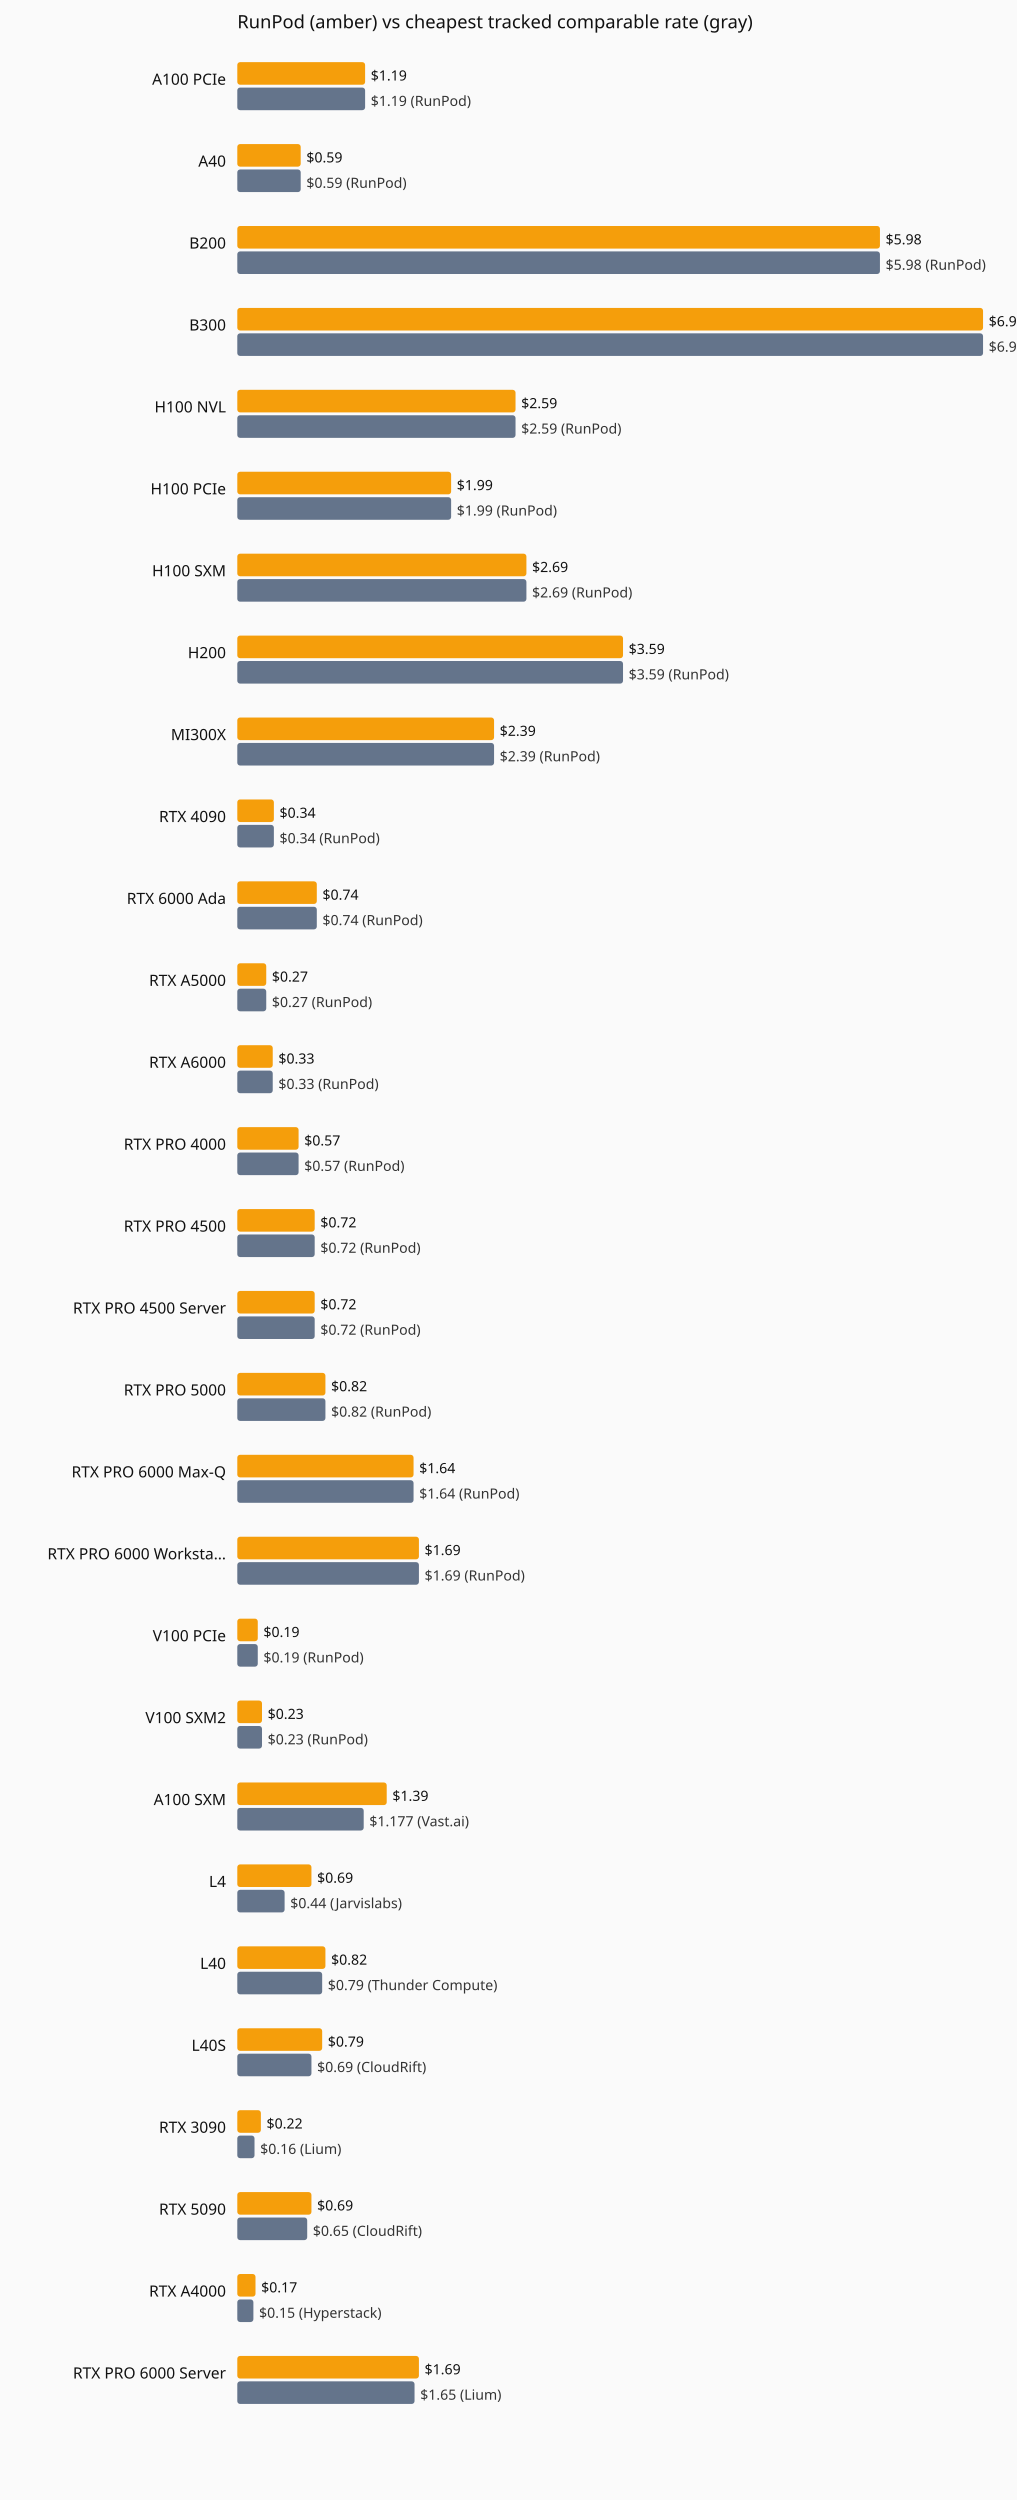
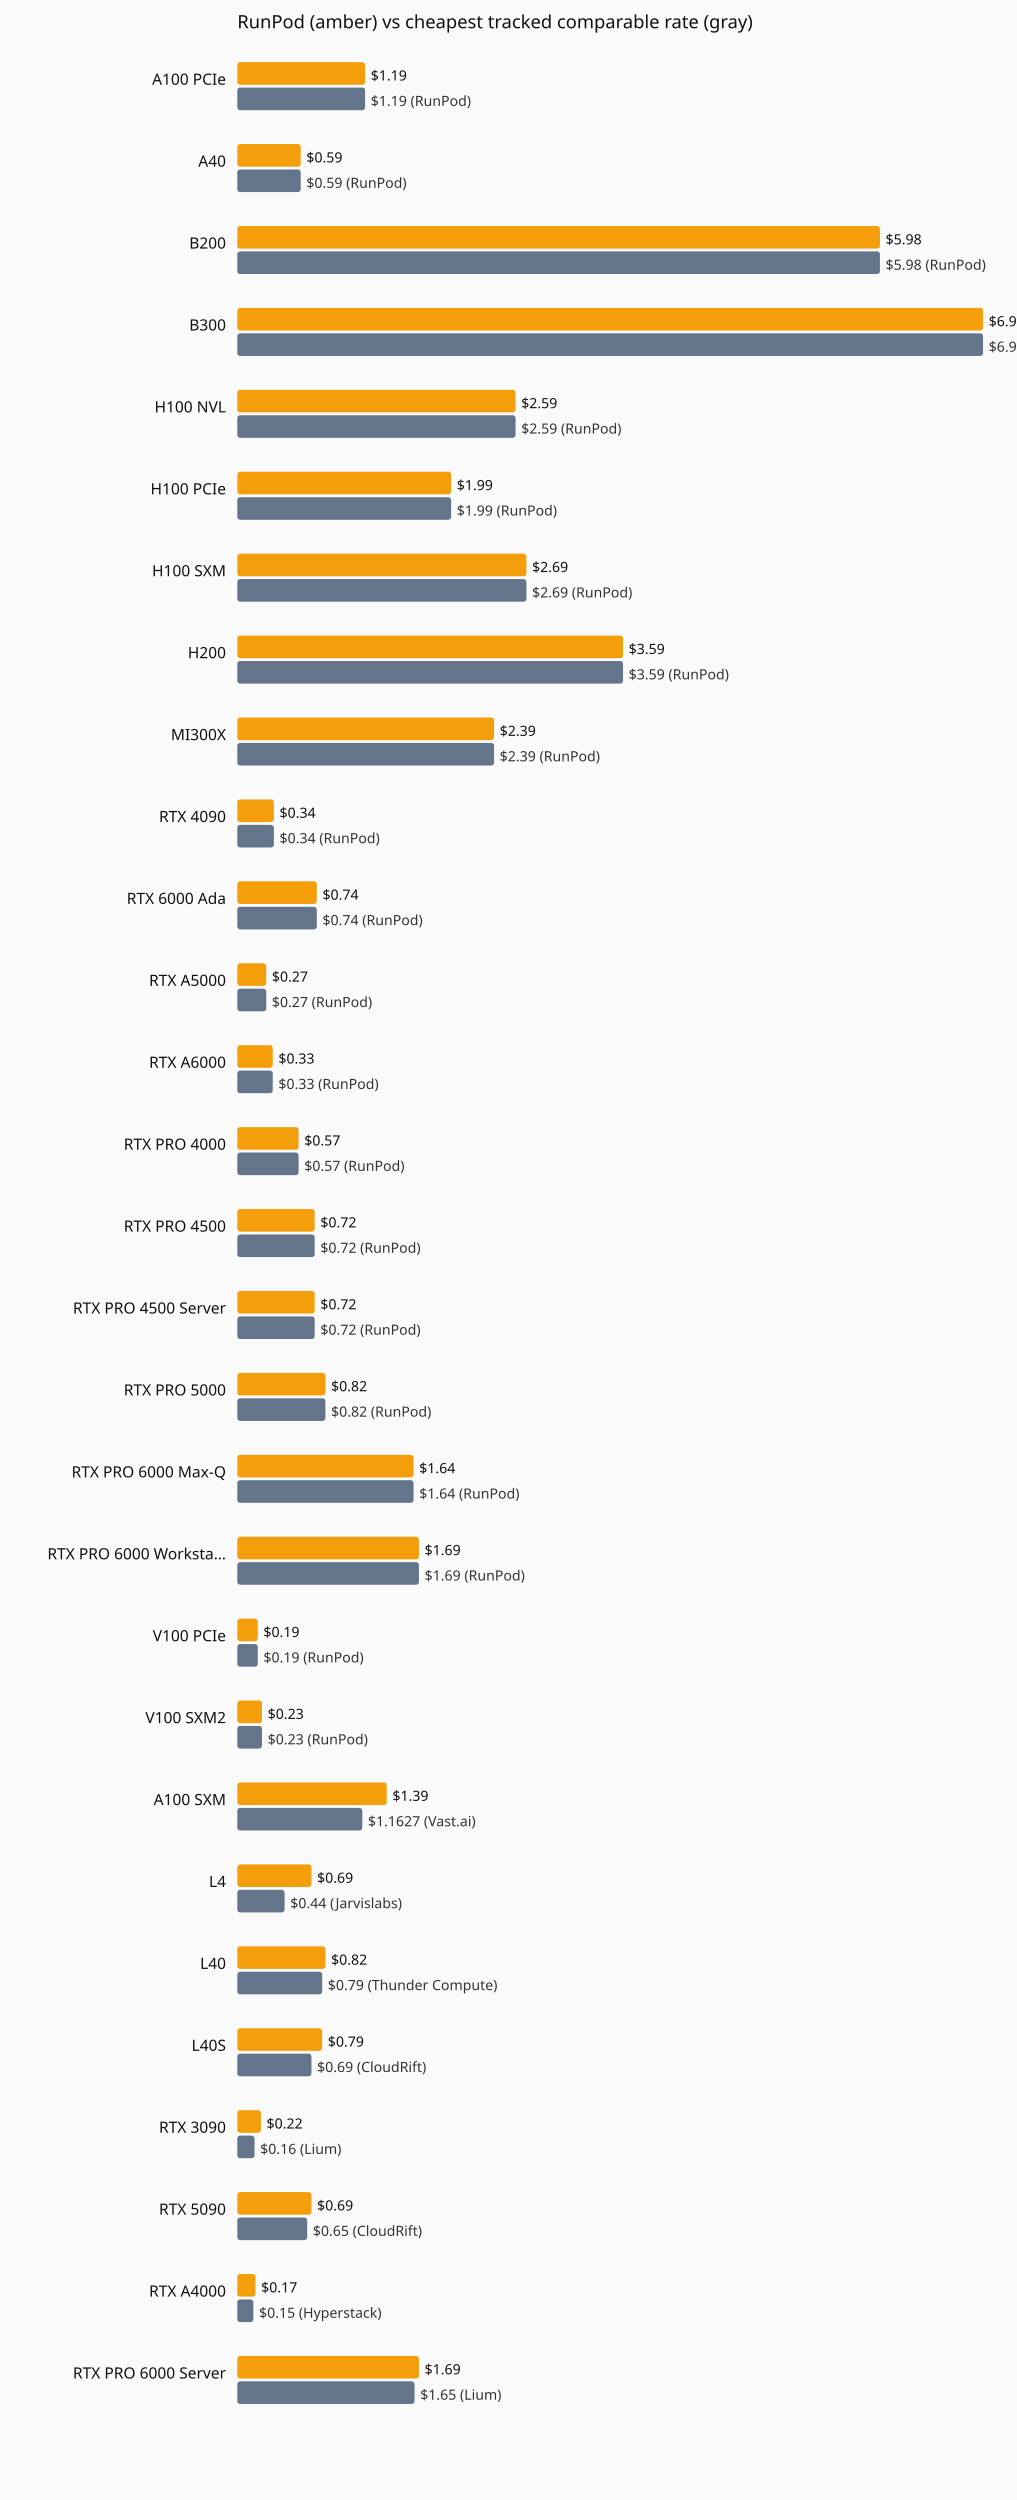
<svg xmlns="http://www.w3.org/2000/svg" viewBox="0 0 720 1770" role="img" aria-label="Current hourly rate versus the cheapest tracked vendor, by GPU model.">
  <rect width="720" height="1770" fill="#fafafa" />
  <text x="168" y="20" font-family="system-ui,sans-serif" font-size="13" fill="#111">RunPod (amber) vs cheapest tracked comparable rate (gray)</text>
  <text x="160" y="60" text-anchor="end" font-family="system-ui,sans-serif" font-size="11" fill="#111">A100 PCIe</text>
  <rect x="168" y="44" width="90.5" height="16" fill="#f59e0b" rx="2" />
  <text x="262.5" y="57" font-family="system-ui,sans-serif" font-size="10" fill="#111">$1.19</text>
  <rect x="168" y="62" width="90.5" height="16" fill="#64748b" rx="2" />
  <text x="262.5" y="75" font-family="system-ui,sans-serif" font-size="10" fill="#333">$1.19 (RunPod)</text>
  <text x="160" y="118" text-anchor="end" font-family="system-ui,sans-serif" font-size="11" fill="#111">A40</text>
  <rect x="168" y="102" width="44.9" height="16" fill="#f59e0b" rx="2" />
  <text x="216.9" y="115" font-family="system-ui,sans-serif" font-size="10" fill="#111">$0.59</text>
  <rect x="168" y="120" width="44.9" height="16" fill="#64748b" rx="2" />
  <text x="216.9" y="133" font-family="system-ui,sans-serif" font-size="10" fill="#333">$0.59 (RunPod)</text>
  <text x="160" y="176" text-anchor="end" font-family="system-ui,sans-serif" font-size="11" fill="#111">B200</text>
  <rect x="168" y="160" width="455.0" height="16" fill="#f59e0b" rx="2" />
  <text x="627.0" y="173" font-family="system-ui,sans-serif" font-size="10" fill="#111">$5.98</text>
  <rect x="168" y="178" width="455.0" height="16" fill="#64748b" rx="2" />
  <text x="627.0" y="191" font-family="system-ui,sans-serif" font-size="10" fill="#333">$5.98 (RunPod)</text>
  <text x="160" y="234" text-anchor="end" font-family="system-ui,sans-serif" font-size="11" fill="#111">B300</text>
  <rect x="168" y="218" width="528.0" height="16" fill="#f59e0b" rx="2" />
  <text x="700.0" y="231" font-family="system-ui,sans-serif" font-size="10" fill="#111">$6.94</text>
  <rect x="168" y="236" width="528.0" height="16" fill="#64748b" rx="2" />
  <text x="700.0" y="249" font-family="system-ui,sans-serif" font-size="10" fill="#333">$6.94 (RunPod)</text>
  <text x="160" y="292" text-anchor="end" font-family="system-ui,sans-serif" font-size="11" fill="#111">H100 NVL</text>
  <rect x="168" y="276" width="197.0" height="16" fill="#f59e0b" rx="2" />
  <text x="369.0" y="289" font-family="system-ui,sans-serif" font-size="10" fill="#111">$2.59</text>
  <rect x="168" y="294" width="197.0" height="16" fill="#64748b" rx="2" />
  <text x="369.0" y="307" font-family="system-ui,sans-serif" font-size="10" fill="#333">$2.59 (RunPod)</text>
  <text x="160" y="350" text-anchor="end" font-family="system-ui,sans-serif" font-size="11" fill="#111">H100 PCIe</text>
  <rect x="168" y="334" width="151.4" height="16" fill="#f59e0b" rx="2" />
  <text x="323.4" y="347" font-family="system-ui,sans-serif" font-size="10" fill="#111">$1.99</text>
  <rect x="168" y="352" width="151.4" height="16" fill="#64748b" rx="2" />
  <text x="323.4" y="365" font-family="system-ui,sans-serif" font-size="10" fill="#333">$1.99 (RunPod)</text>
  <text x="160" y="408" text-anchor="end" font-family="system-ui,sans-serif" font-size="11" fill="#111">H100 SXM</text>
  <rect x="168" y="392" width="204.7" height="16" fill="#f59e0b" rx="2" />
  <text x="376.7" y="405" font-family="system-ui,sans-serif" font-size="10" fill="#111">$2.69</text>
  <rect x="168" y="410" width="204.7" height="16" fill="#64748b" rx="2" />
  <text x="376.7" y="423" font-family="system-ui,sans-serif" font-size="10" fill="#333">$2.69 (RunPod)</text>
  <text x="160" y="466" text-anchor="end" font-family="system-ui,sans-serif" font-size="11" fill="#111">H200</text>
  <rect x="168" y="450" width="273.1" height="16" fill="#f59e0b" rx="2" />
  <text x="445.1" y="463" font-family="system-ui,sans-serif" font-size="10" fill="#111">$3.59</text>
  <rect x="168" y="468" width="273.1" height="16" fill="#64748b" rx="2" />
  <text x="445.1" y="481" font-family="system-ui,sans-serif" font-size="10" fill="#333">$3.59 (RunPod)</text>
  <text x="160" y="524" text-anchor="end" font-family="system-ui,sans-serif" font-size="11" fill="#111">MI300X</text>
  <rect x="168" y="508" width="181.8" height="16" fill="#f59e0b" rx="2" />
  <text x="353.8" y="521" font-family="system-ui,sans-serif" font-size="10" fill="#111">$2.39</text>
  <rect x="168" y="526" width="181.8" height="16" fill="#64748b" rx="2" />
  <text x="353.8" y="539" font-family="system-ui,sans-serif" font-size="10" fill="#333">$2.39 (RunPod)</text>
  <text x="160" y="582" text-anchor="end" font-family="system-ui,sans-serif" font-size="11" fill="#111">RTX 4090</text>
  <rect x="168" y="566" width="25.9" height="16" fill="#f59e0b" rx="2" />
  <text x="197.9" y="579" font-family="system-ui,sans-serif" font-size="10" fill="#111">$0.34</text>
  <rect x="168" y="584" width="25.9" height="16" fill="#64748b" rx="2" />
  <text x="197.9" y="597" font-family="system-ui,sans-serif" font-size="10" fill="#333">$0.34 (RunPod)</text>
  <text x="160" y="640" text-anchor="end" font-family="system-ui,sans-serif" font-size="11" fill="#111">RTX 6000 Ada</text>
  <rect x="168" y="624" width="56.3" height="16" fill="#f59e0b" rx="2" />
  <text x="228.3" y="637" font-family="system-ui,sans-serif" font-size="10" fill="#111">$0.74</text>
  <rect x="168" y="642" width="56.3" height="16" fill="#64748b" rx="2" />
  <text x="228.3" y="655" font-family="system-ui,sans-serif" font-size="10" fill="#333">$0.74 (RunPod)</text>
  <text x="160" y="698" text-anchor="end" font-family="system-ui,sans-serif" font-size="11" fill="#111">RTX A5000</text>
  <rect x="168" y="682" width="20.5" height="16" fill="#f59e0b" rx="2" />
  <text x="192.5" y="695" font-family="system-ui,sans-serif" font-size="10" fill="#111">$0.27</text>
  <rect x="168" y="700" width="20.5" height="16" fill="#64748b" rx="2" />
  <text x="192.5" y="713" font-family="system-ui,sans-serif" font-size="10" fill="#333">$0.27 (RunPod)</text>
  <text x="160" y="756" text-anchor="end" font-family="system-ui,sans-serif" font-size="11" fill="#111">RTX A6000</text>
  <rect x="168" y="740" width="25.1" height="16" fill="#f59e0b" rx="2" />
  <text x="197.1" y="753" font-family="system-ui,sans-serif" font-size="10" fill="#111">$0.33</text>
  <rect x="168" y="758" width="25.1" height="16" fill="#64748b" rx="2" />
  <text x="197.1" y="771" font-family="system-ui,sans-serif" font-size="10" fill="#333">$0.33 (RunPod)</text>
  <text x="160" y="814" text-anchor="end" font-family="system-ui,sans-serif" font-size="11" fill="#111">RTX PRO 4000</text>
  <rect x="168" y="798" width="43.4" height="16" fill="#f59e0b" rx="2" />
  <text x="215.4" y="811" font-family="system-ui,sans-serif" font-size="10" fill="#111">$0.57</text>
  <rect x="168" y="816" width="43.4" height="16" fill="#64748b" rx="2" />
  <text x="215.4" y="829" font-family="system-ui,sans-serif" font-size="10" fill="#333">$0.57 (RunPod)</text>
  <text x="160" y="872" text-anchor="end" font-family="system-ui,sans-serif" font-size="11" fill="#111">RTX PRO 4500</text>
  <rect x="168" y="856" width="54.8" height="16" fill="#f59e0b" rx="2" />
  <text x="226.8" y="869" font-family="system-ui,sans-serif" font-size="10" fill="#111">$0.72</text>
  <rect x="168" y="874" width="54.8" height="16" fill="#64748b" rx="2" />
  <text x="226.8" y="887" font-family="system-ui,sans-serif" font-size="10" fill="#333">$0.72 (RunPod)</text>
  <text x="160" y="930" text-anchor="end" font-family="system-ui,sans-serif" font-size="11" fill="#111">RTX PRO 4500 Server</text>
  <rect x="168" y="914" width="54.8" height="16" fill="#f59e0b" rx="2" />
  <text x="226.8" y="927" font-family="system-ui,sans-serif" font-size="10" fill="#111">$0.72</text>
  <rect x="168" y="932" width="54.8" height="16" fill="#64748b" rx="2" />
  <text x="226.8" y="945" font-family="system-ui,sans-serif" font-size="10" fill="#333">$0.72 (RunPod)</text>
  <text x="160" y="988" text-anchor="end" font-family="system-ui,sans-serif" font-size="11" fill="#111">RTX PRO 5000</text>
  <rect x="168" y="972" width="62.4" height="16" fill="#f59e0b" rx="2" />
  <text x="234.4" y="985" font-family="system-ui,sans-serif" font-size="10" fill="#111">$0.82</text>
  <rect x="168" y="990" width="62.4" height="16" fill="#64748b" rx="2" />
  <text x="234.4" y="1003" font-family="system-ui,sans-serif" font-size="10" fill="#333">$0.82 (RunPod)</text>
  <text x="160" y="1046" text-anchor="end" font-family="system-ui,sans-serif" font-size="11" fill="#111">RTX PRO 6000 Max-Q</text>
  <rect x="168" y="1030" width="124.8" height="16" fill="#f59e0b" rx="2" />
  <text x="296.8" y="1043" font-family="system-ui,sans-serif" font-size="10" fill="#111">$1.64</text>
  <rect x="168" y="1048" width="124.8" height="16" fill="#64748b" rx="2" />
  <text x="296.8" y="1061" font-family="system-ui,sans-serif" font-size="10" fill="#333">$1.64 (RunPod)</text>
  <text x="160" y="1104" text-anchor="end" font-family="system-ui,sans-serif" font-size="11" fill="#111">RTX PRO 6000 Worksta…</text>
  <rect x="168" y="1088" width="128.6" height="16" fill="#f59e0b" rx="2" />
  <text x="300.6" y="1101" font-family="system-ui,sans-serif" font-size="10" fill="#111">$1.69</text>
  <rect x="168" y="1106" width="128.6" height="16" fill="#64748b" rx="2" />
  <text x="300.6" y="1119" font-family="system-ui,sans-serif" font-size="10" fill="#333">$1.69 (RunPod)</text>
  <text x="160" y="1162" text-anchor="end" font-family="system-ui,sans-serif" font-size="11" fill="#111">V100 PCIe</text>
  <rect x="168" y="1146" width="14.5" height="16" fill="#f59e0b" rx="2" />
  <text x="186.5" y="1159" font-family="system-ui,sans-serif" font-size="10" fill="#111">$0.19</text>
  <rect x="168" y="1164" width="14.5" height="16" fill="#64748b" rx="2" />
  <text x="186.5" y="1177" font-family="system-ui,sans-serif" font-size="10" fill="#333">$0.19 (RunPod)</text>
  <text x="160" y="1220" text-anchor="end" font-family="system-ui,sans-serif" font-size="11" fill="#111">V100 SXM2</text>
  <rect x="168" y="1204" width="17.5" height="16" fill="#f59e0b" rx="2" />
  <text x="189.5" y="1217" font-family="system-ui,sans-serif" font-size="10" fill="#111">$0.23</text>
  <rect x="168" y="1222" width="17.5" height="16" fill="#64748b" rx="2" />
  <text x="189.5" y="1235" font-family="system-ui,sans-serif" font-size="10" fill="#333">$0.23 (RunPod)</text>
  <text x="160" y="1278" text-anchor="end" font-family="system-ui,sans-serif" font-size="11" fill="#111">A100 SXM</text>
  <rect x="168" y="1262" width="105.8" height="16" fill="#f59e0b" rx="2" />
  <text x="277.8" y="1275" font-family="system-ui,sans-serif" font-size="10" fill="#111">$1.39</text>
-   <rect x="168" y="1280" width="89.5" height="16" fill="#64748b" rx="2" />
-   <text x="261.5" y="1293" font-family="system-ui,sans-serif" font-size="10" fill="#333">$1.177 (Vast.ai)</text>
+   <rect x="168" y="1280" width="88.5" height="16" fill="#64748b" rx="2" />
+   <text x="260.5" y="1293" font-family="system-ui,sans-serif" font-size="10" fill="#333">$1.1627 (Vast.ai)</text>
  <text x="160" y="1336" text-anchor="end" font-family="system-ui,sans-serif" font-size="11" fill="#111">L4</text>
  <rect x="168" y="1320" width="52.5" height="16" fill="#f59e0b" rx="2" />
  <text x="224.5" y="1333" font-family="system-ui,sans-serif" font-size="10" fill="#111">$0.69</text>
  <rect x="168" y="1338" width="33.5" height="16" fill="#64748b" rx="2" />
  <text x="205.5" y="1351" font-family="system-ui,sans-serif" font-size="10" fill="#333">$0.44 (Jarvislabs)</text>
  <text x="160" y="1394" text-anchor="end" font-family="system-ui,sans-serif" font-size="11" fill="#111">L40</text>
  <rect x="168" y="1378" width="62.4" height="16" fill="#f59e0b" rx="2" />
  <text x="234.4" y="1391" font-family="system-ui,sans-serif" font-size="10" fill="#111">$0.82</text>
  <rect x="168" y="1396" width="60.1" height="16" fill="#64748b" rx="2" />
  <text x="232.1" y="1409" font-family="system-ui,sans-serif" font-size="10" fill="#333">$0.79 (Thunder Compute)</text>
  <text x="160" y="1452" text-anchor="end" font-family="system-ui,sans-serif" font-size="11" fill="#111">L40S</text>
  <rect x="168" y="1436" width="60.1" height="16" fill="#f59e0b" rx="2" />
  <text x="232.1" y="1449" font-family="system-ui,sans-serif" font-size="10" fill="#111">$0.79</text>
  <rect x="168" y="1454" width="52.5" height="16" fill="#64748b" rx="2" />
  <text x="224.5" y="1467" font-family="system-ui,sans-serif" font-size="10" fill="#333">$0.69 (CloudRift)</text>
  <text x="160" y="1510" text-anchor="end" font-family="system-ui,sans-serif" font-size="11" fill="#111">RTX 3090</text>
  <rect x="168" y="1494" width="16.7" height="16" fill="#f59e0b" rx="2" />
  <text x="188.7" y="1507" font-family="system-ui,sans-serif" font-size="10" fill="#111">$0.22</text>
  <rect x="168" y="1512" width="12.2" height="16" fill="#64748b" rx="2" />
  <text x="184.2" y="1525" font-family="system-ui,sans-serif" font-size="10" fill="#333">$0.16 (Lium)</text>
  <text x="160" y="1568" text-anchor="end" font-family="system-ui,sans-serif" font-size="11" fill="#111">RTX 5090</text>
  <rect x="168" y="1552" width="52.5" height="16" fill="#f59e0b" rx="2" />
  <text x="224.5" y="1565" font-family="system-ui,sans-serif" font-size="10" fill="#111">$0.69</text>
  <rect x="168" y="1570" width="49.5" height="16" fill="#64748b" rx="2" />
  <text x="221.5" y="1583" font-family="system-ui,sans-serif" font-size="10" fill="#333">$0.65 (CloudRift)</text>
  <text x="160" y="1626" text-anchor="end" font-family="system-ui,sans-serif" font-size="11" fill="#111">RTX A4000</text>
  <rect x="168" y="1610" width="12.9" height="16" fill="#f59e0b" rx="2" />
  <text x="184.9" y="1623" font-family="system-ui,sans-serif" font-size="10" fill="#111">$0.17</text>
  <rect x="168" y="1628" width="11.4" height="16" fill="#64748b" rx="2" />
  <text x="183.4" y="1641" font-family="system-ui,sans-serif" font-size="10" fill="#333">$0.15 (Hyperstack)</text>
  <text x="160" y="1684" text-anchor="end" font-family="system-ui,sans-serif" font-size="11" fill="#111">RTX PRO 6000 Server</text>
  <rect x="168" y="1668" width="128.6" height="16" fill="#f59e0b" rx="2" />
  <text x="300.6" y="1681" font-family="system-ui,sans-serif" font-size="10" fill="#111">$1.69</text>
  <rect x="168" y="1686" width="125.5" height="16" fill="#64748b" rx="2" />
  <text x="297.5" y="1699" font-family="system-ui,sans-serif" font-size="10" fill="#333">$1.65 (Lium)</text>
</svg>
